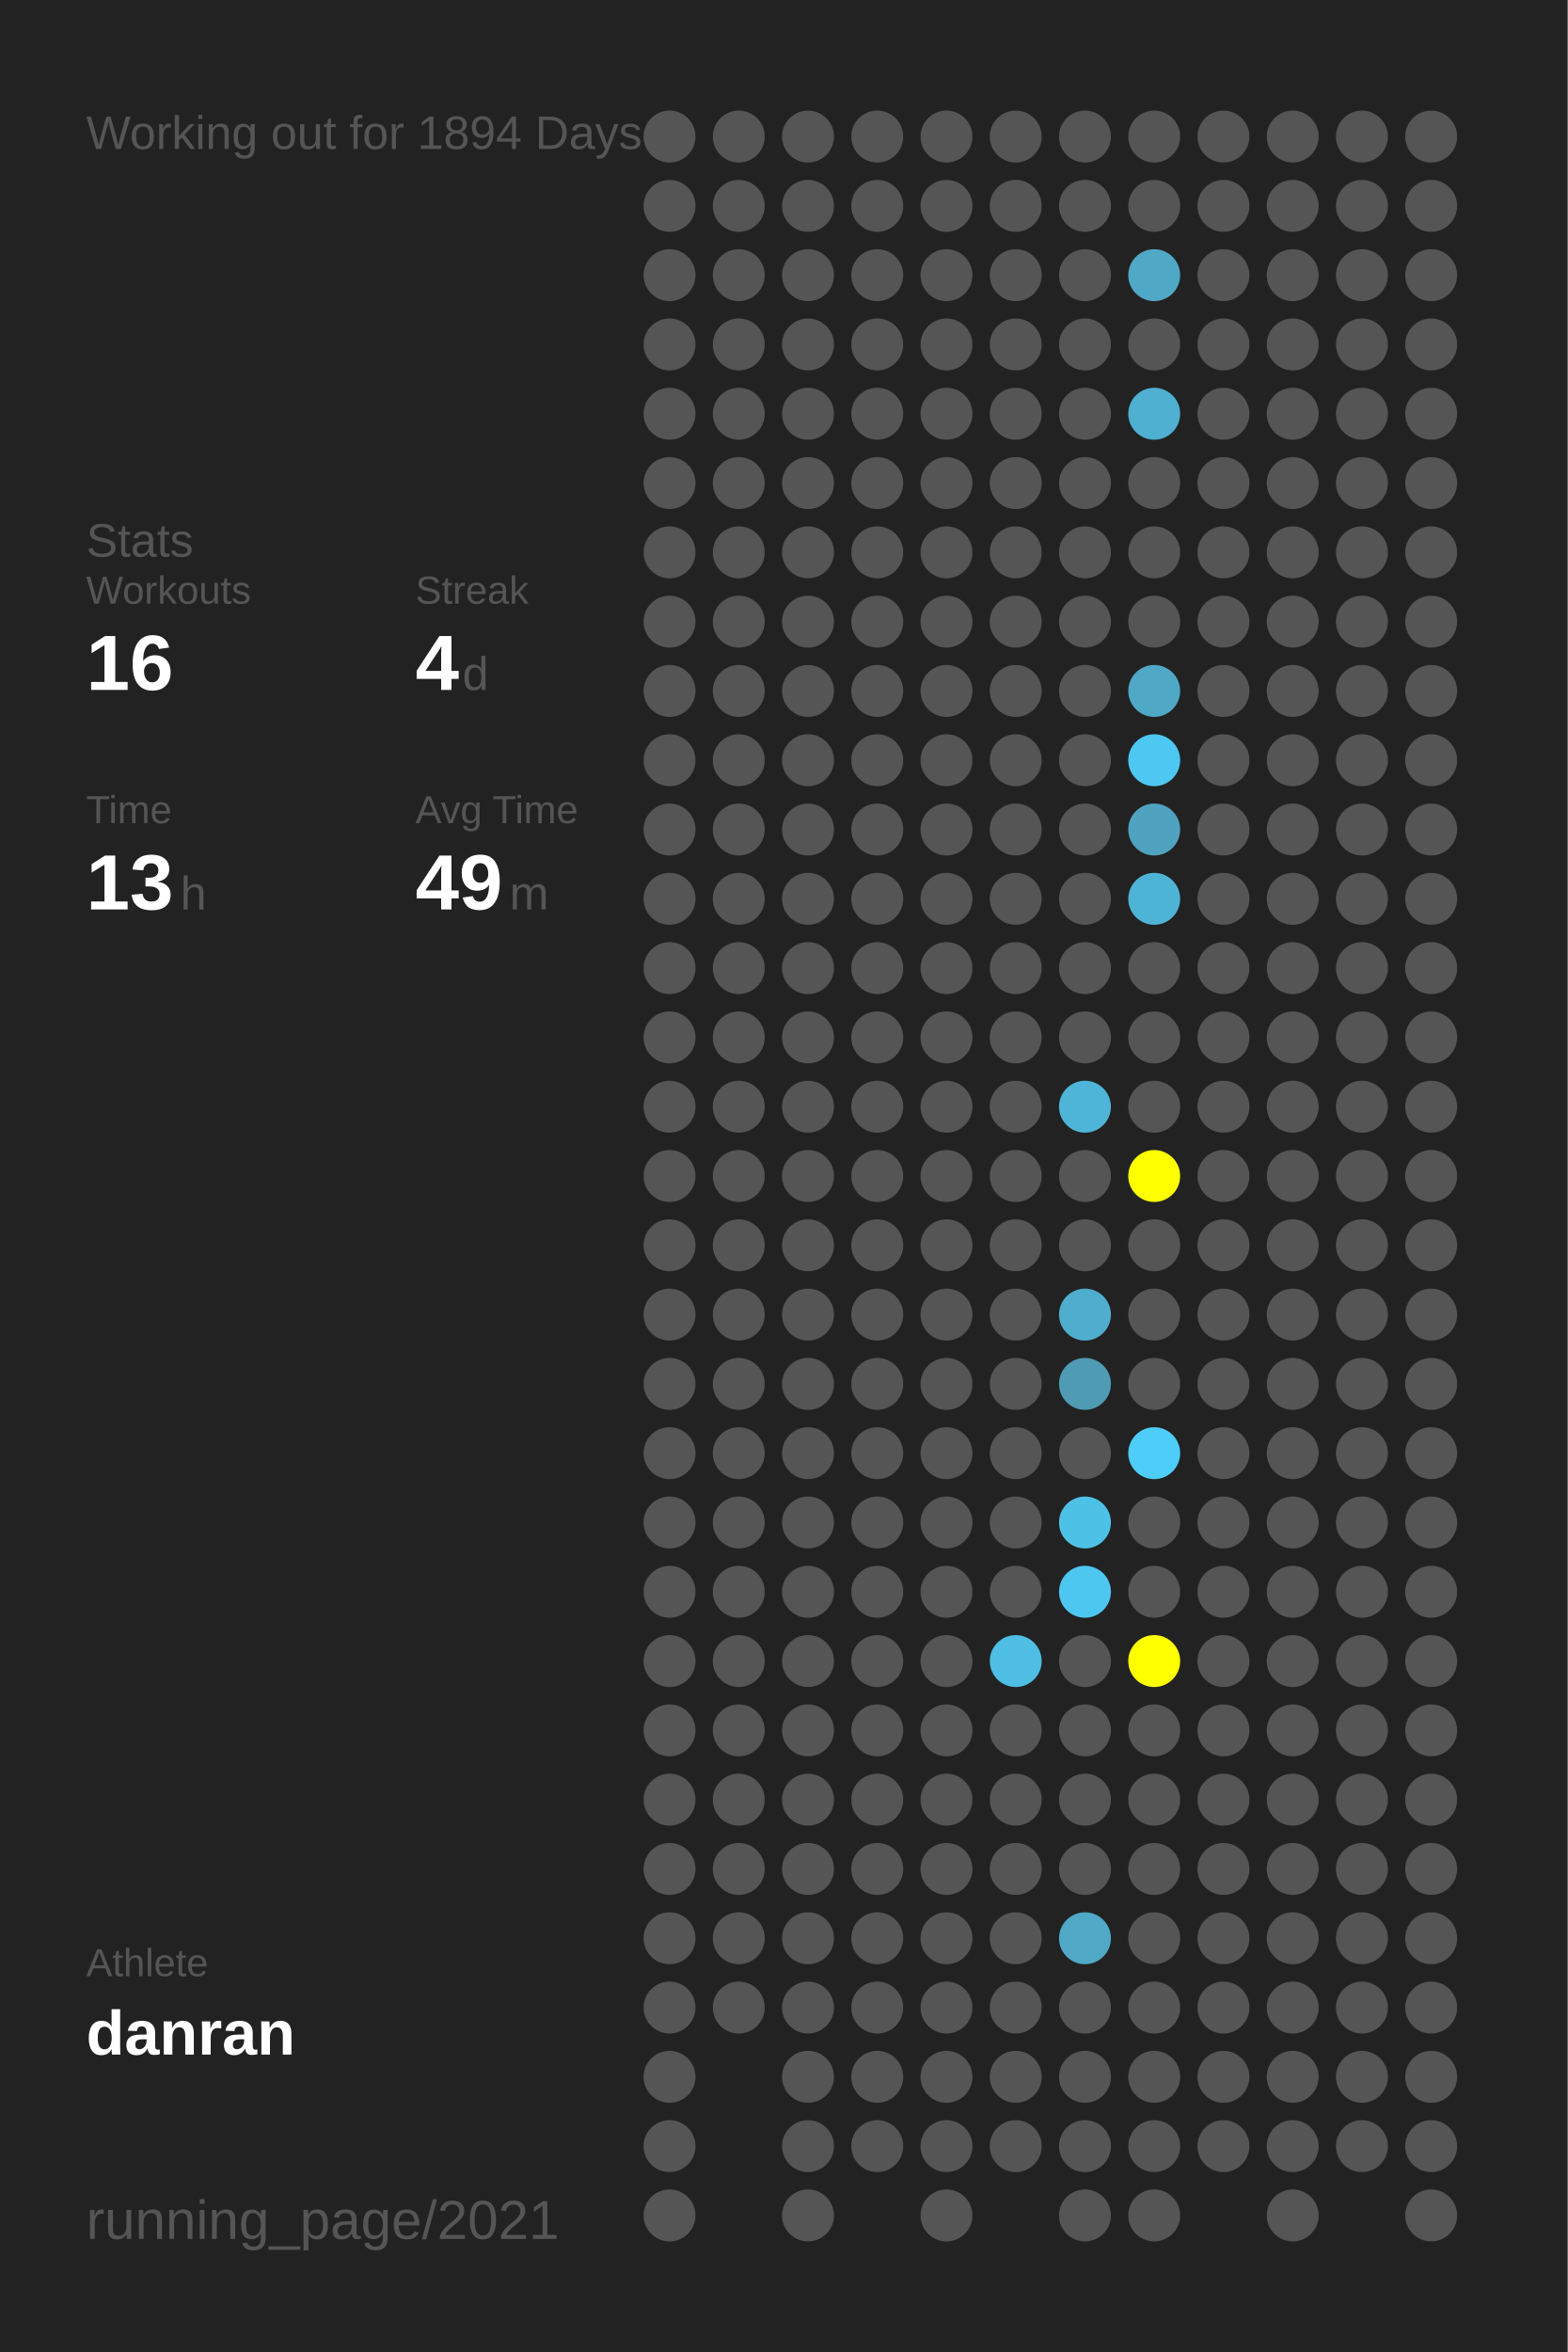
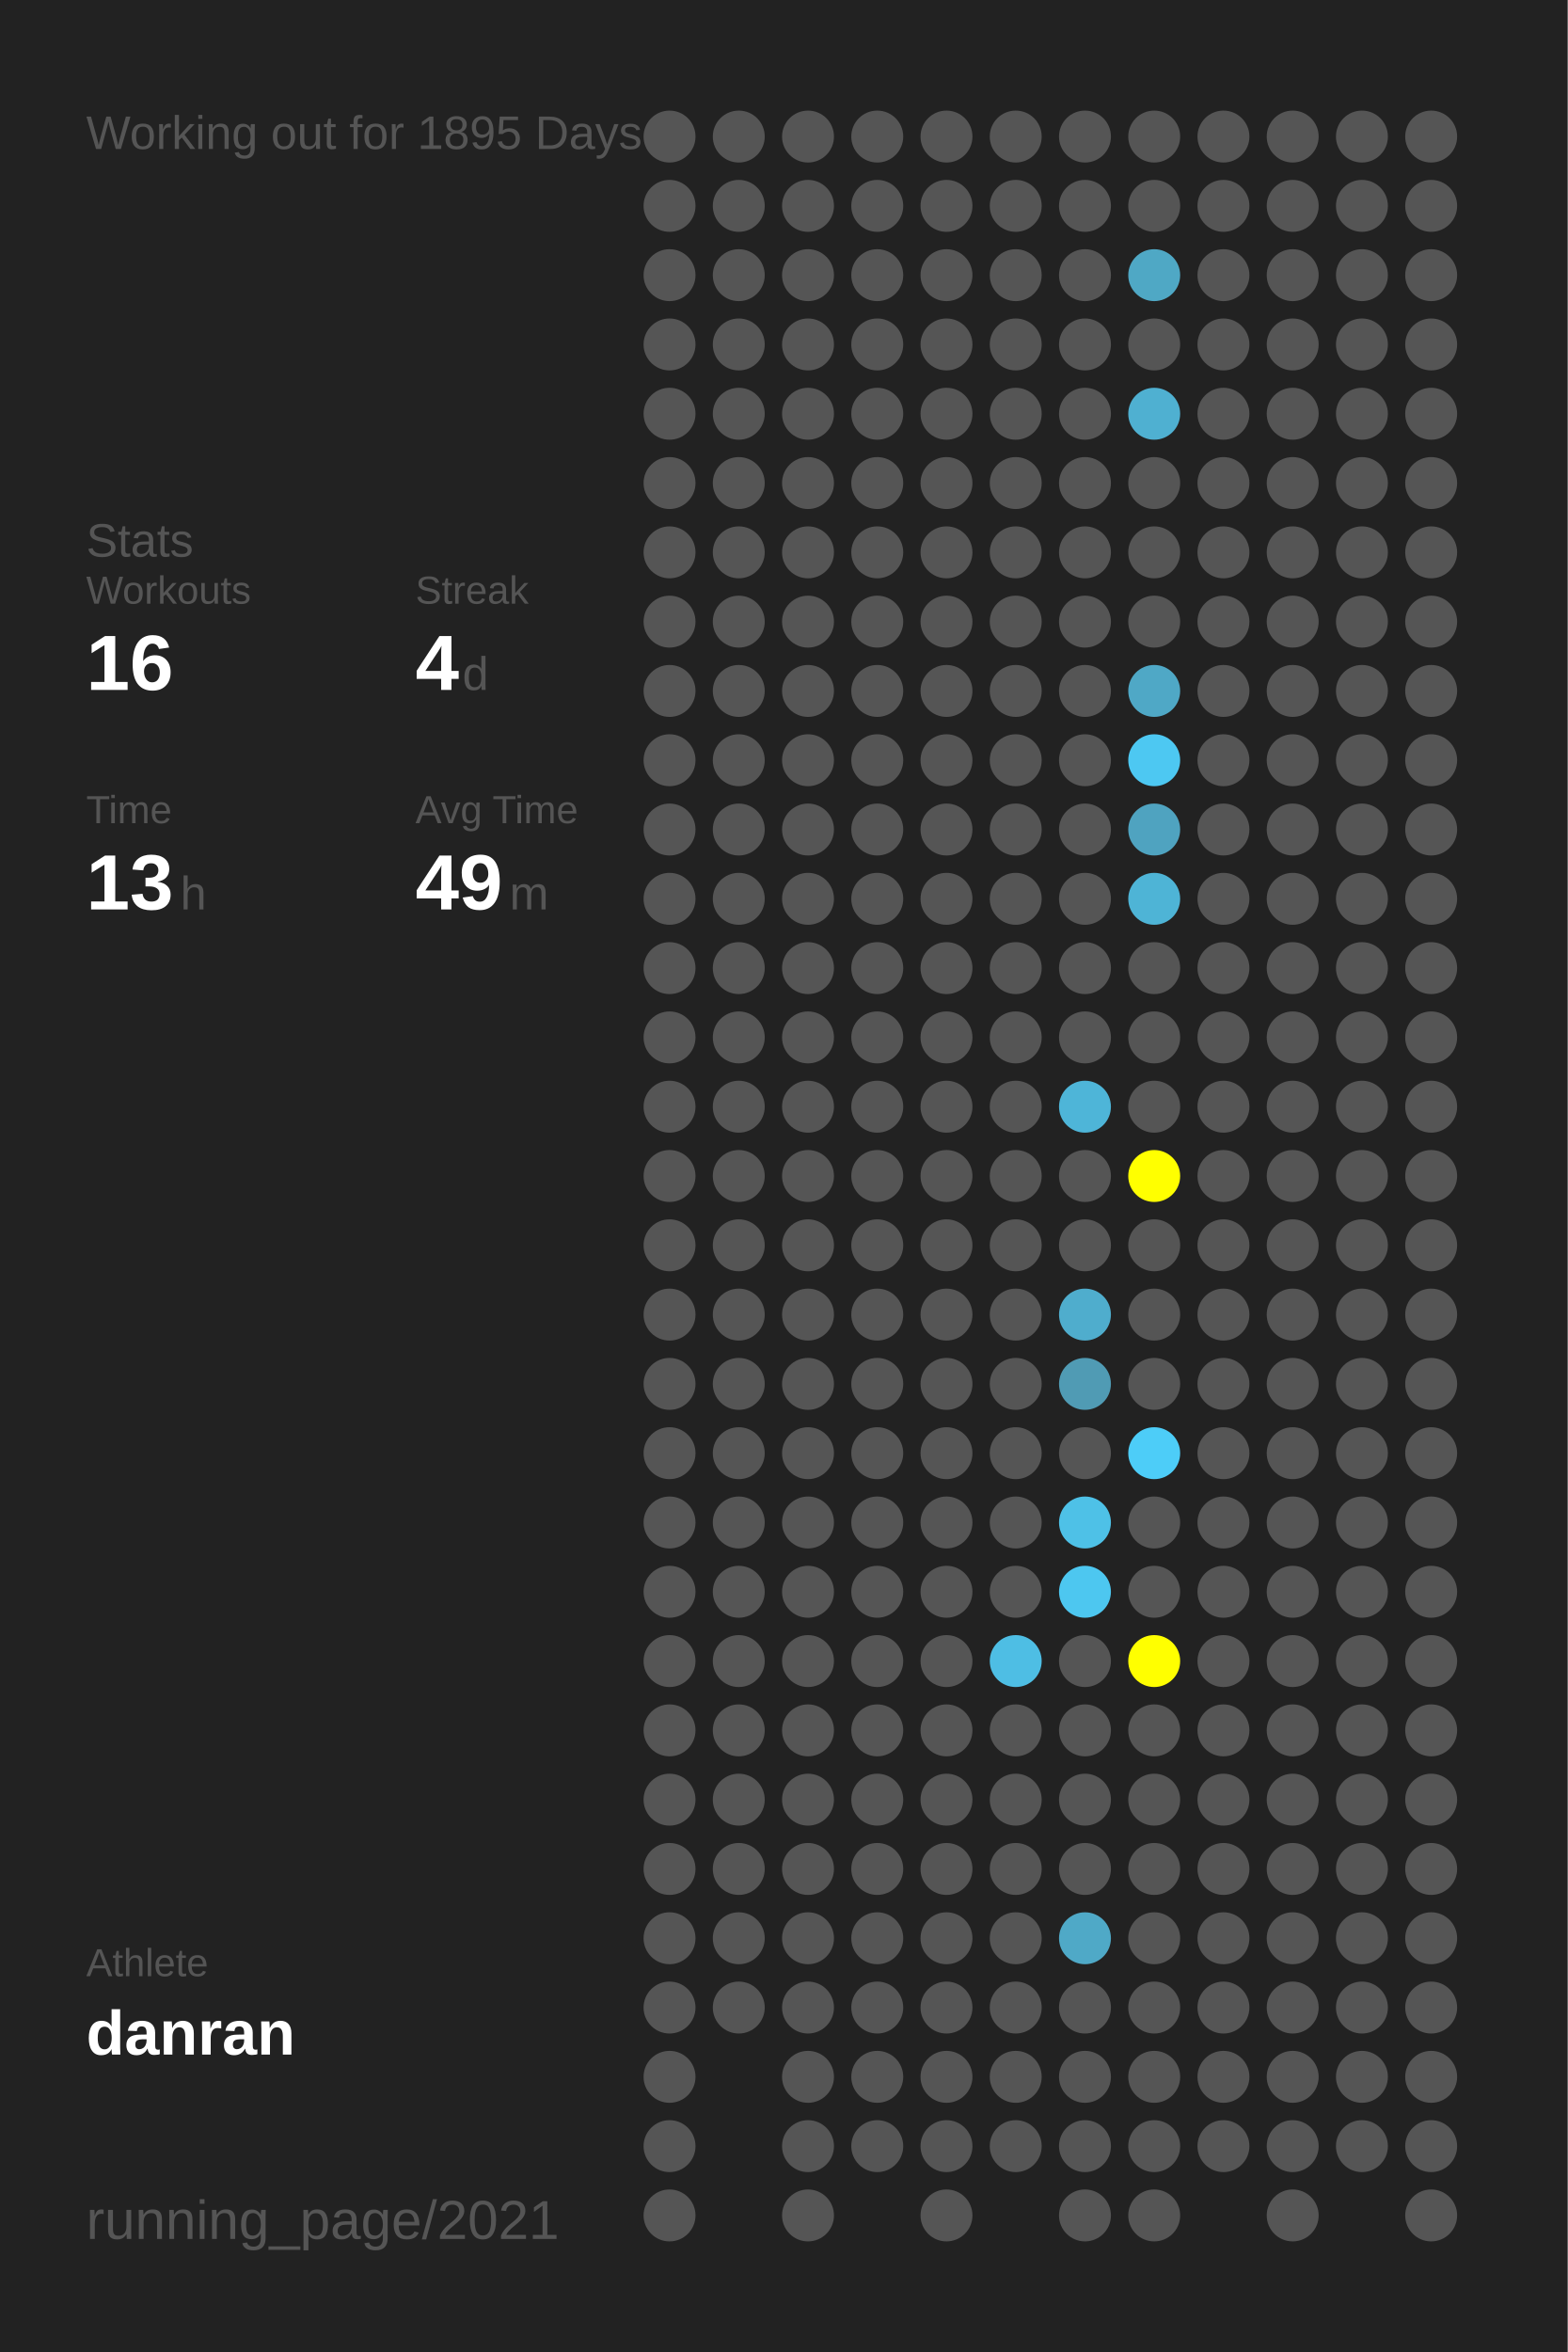
<svg xmlns="http://www.w3.org/2000/svg" baseProfile="full" height="300mm" version="1.1" viewBox="0,0,200,300" width="200mm">
  <defs />
  <rect fill="#222222" height="300" width="200" x="0" y="0" />
-   <text fill="#555555" style="font-size:6px; font-family:Arial;" x="11" y="19">Working out for 1894 Days</text>
+   <text fill="#555555" style="font-size:6px; font-family:Arial;" x="11" y="19">Working out for 1895 Days</text>
  <text fill="#555555" style="font-size:6px; font-family:Arial;" x="11" y="71">Stats</text>
  <text fill="#555555" style="font-size:5px; font-family:Arial;" x="11" y="77">Workouts</text>
  <text fill="#FFFFFF" style="font-size:10px; font-family:Arial; font-weight:bold;" x="11" y="88">16</text>
  <text fill="#555555" style="font-size:5px; font-family:Arial;" x="53" y="77">Streak</text>
  <text fill="#FFFFFF" style="font-size:10px; font-family:Arial; font-weight:bold;" x="53" y="88">4</text>
  <text fill="#555555" style="font-size:6px; font-family:Arial;" x="59" y="88">d</text>
  <text fill="#555555" style="font-size:5px; font-family:Arial;" x="11" y="105">Time</text>
  <text fill="#FFFFFF" style="font-size:10px; font-family:Arial; font-weight:bold;" x="11" y="116">13</text>
  <text fill="#555555" style="font-size:6px; font-family:Arial;" x="23" y="116">h</text>
  <text fill="#555555" style="font-size:5px; font-family:Arial;" x="53" y="105">Avg Time</text>
  <text fill="#FFFFFF" style="font-size:10px; font-family:Arial; font-weight:bold;" x="53" y="116">49</text>
  <text fill="#555555" style="font-size:6px; font-family:Arial;" x="65" y="116">m</text>
  <text fill="#555555" style="font-size:5px; font-family:Arial;" x="11" y="252.065">Athlete</text>
  <text fill="#FFFFFF" style="font-size:8px; font-family:Arial; font-weight:bold;" x="11" y="262.065">danran</text>
  <text fill="#555555" style="font-size:7px; font-family:Arial;" x="11" y="285.581">running_page/2021</text>
  <circle cx="85.417" cy="17.419" fill="#555555" r="3.312" />
  <circle cx="85.417" cy="26.258" fill="#555555" r="3.312" />
  <circle cx="85.417" cy="35.097" fill="#555555" r="3.312" />
  <circle cx="85.417" cy="43.935" fill="#555555" r="3.312" />
  <circle cx="85.417" cy="52.774" fill="#555555" r="3.312" />
  <circle cx="85.417" cy="61.613" fill="#555555" r="3.312" />
  <circle cx="85.417" cy="70.452" fill="#555555" r="3.312" />
  <circle cx="85.417" cy="79.29" fill="#555555" r="3.312" />
  <circle cx="85.417" cy="88.129" fill="#555555" r="3.312" />
  <circle cx="85.417" cy="96.968" fill="#555555" r="3.312" />
  <circle cx="85.417" cy="105.806" fill="#555555" r="3.312" />
  <circle cx="85.417" cy="114.645" fill="#555555" r="3.312" />
  <circle cx="85.417" cy="123.484" fill="#555555" r="3.312" />
  <circle cx="85.417" cy="132.323" fill="#555555" r="3.312" />
  <circle cx="85.417" cy="141.161" fill="#555555" r="3.312" />
  <circle cx="85.417" cy="150" fill="#555555" r="3.312" />
  <circle cx="85.417" cy="158.839" fill="#555555" r="3.312" />
  <circle cx="85.417" cy="167.677" fill="#555555" r="3.312" />
  <circle cx="85.417" cy="176.516" fill="#555555" r="3.312" />
  <circle cx="85.417" cy="185.355" fill="#555555" r="3.312" />
  <circle cx="85.417" cy="194.194" fill="#555555" r="3.312" />
  <circle cx="85.417" cy="203.032" fill="#555555" r="3.312" />
  <circle cx="85.417" cy="211.871" fill="#555555" r="3.312" />
  <circle cx="85.417" cy="220.71" fill="#555555" r="3.312" />
  <circle cx="85.417" cy="229.548" fill="#555555" r="3.312" />
  <circle cx="85.417" cy="238.387" fill="#555555" r="3.312" />
  <circle cx="85.417" cy="247.226" fill="#555555" r="3.312" />
  <circle cx="85.417" cy="256.065" fill="#555555" r="3.312" />
  <circle cx="85.417" cy="264.903" fill="#555555" r="3.312" />
  <circle cx="85.417" cy="273.742" fill="#555555" r="3.312" />
  <circle cx="85.417" cy="282.581" fill="#555555" r="3.312" />
  <circle cx="94.25" cy="17.419" fill="#555555" r="3.312" />
  <circle cx="94.25" cy="26.258" fill="#555555" r="3.312" />
  <circle cx="94.25" cy="35.097" fill="#555555" r="3.312" />
  <circle cx="94.25" cy="43.935" fill="#555555" r="3.312" />
  <circle cx="94.25" cy="52.774" fill="#555555" r="3.312" />
  <circle cx="94.25" cy="61.613" fill="#555555" r="3.312" />
  <circle cx="94.25" cy="70.452" fill="#555555" r="3.312" />
  <circle cx="94.25" cy="79.29" fill="#555555" r="3.312" />
  <circle cx="94.25" cy="88.129" fill="#555555" r="3.312" />
  <circle cx="94.25" cy="96.968" fill="#555555" r="3.312" />
  <circle cx="94.25" cy="105.806" fill="#555555" r="3.312" />
  <circle cx="94.25" cy="114.645" fill="#555555" r="3.312" />
  <circle cx="94.25" cy="123.484" fill="#555555" r="3.312" />
  <circle cx="94.25" cy="132.323" fill="#555555" r="3.312" />
  <circle cx="94.25" cy="141.161" fill="#555555" r="3.312" />
  <circle cx="94.25" cy="150" fill="#555555" r="3.312" />
  <circle cx="94.25" cy="158.839" fill="#555555" r="3.312" />
  <circle cx="94.25" cy="167.677" fill="#555555" r="3.312" />
  <circle cx="94.25" cy="176.516" fill="#555555" r="3.312" />
  <circle cx="94.25" cy="185.355" fill="#555555" r="3.312" />
  <circle cx="94.25" cy="194.194" fill="#555555" r="3.312" />
  <circle cx="94.25" cy="203.032" fill="#555555" r="3.312" />
  <circle cx="94.25" cy="211.871" fill="#555555" r="3.312" />
  <circle cx="94.25" cy="220.71" fill="#555555" r="3.312" />
  <circle cx="94.25" cy="229.548" fill="#555555" r="3.312" />
  <circle cx="94.25" cy="238.387" fill="#555555" r="3.312" />
  <circle cx="94.25" cy="247.226" fill="#555555" r="3.312" />
  <circle cx="94.25" cy="256.065" fill="#555555" r="3.312" />
  <circle cx="103.083" cy="17.419" fill="#555555" r="3.312" />
  <circle cx="103.083" cy="26.258" fill="#555555" r="3.312" />
  <circle cx="103.083" cy="35.097" fill="#555555" r="3.312" />
  <circle cx="103.083" cy="43.935" fill="#555555" r="3.312" />
  <circle cx="103.083" cy="52.774" fill="#555555" r="3.312" />
  <circle cx="103.083" cy="61.613" fill="#555555" r="3.312" />
  <circle cx="103.083" cy="70.452" fill="#555555" r="3.312" />
  <circle cx="103.083" cy="79.29" fill="#555555" r="3.312" />
  <circle cx="103.083" cy="88.129" fill="#555555" r="3.312" />
  <circle cx="103.083" cy="96.968" fill="#555555" r="3.312" />
  <circle cx="103.083" cy="105.806" fill="#555555" r="3.312" />
  <circle cx="103.083" cy="114.645" fill="#555555" r="3.312" />
  <circle cx="103.083" cy="123.484" fill="#555555" r="3.312" />
  <circle cx="103.083" cy="132.323" fill="#555555" r="3.312" />
  <circle cx="103.083" cy="141.161" fill="#555555" r="3.312" />
  <circle cx="103.083" cy="150" fill="#555555" r="3.312" />
  <circle cx="103.083" cy="158.839" fill="#555555" r="3.312" />
  <circle cx="103.083" cy="167.677" fill="#555555" r="3.312" />
  <circle cx="103.083" cy="176.516" fill="#555555" r="3.312" />
  <circle cx="103.083" cy="185.355" fill="#555555" r="3.312" />
  <circle cx="103.083" cy="194.194" fill="#555555" r="3.312" />
  <circle cx="103.083" cy="203.032" fill="#555555" r="3.312" />
  <circle cx="103.083" cy="211.871" fill="#555555" r="3.312" />
  <circle cx="103.083" cy="220.71" fill="#555555" r="3.312" />
  <circle cx="103.083" cy="229.548" fill="#555555" r="3.312" />
  <circle cx="103.083" cy="238.387" fill="#555555" r="3.312" />
  <circle cx="103.083" cy="247.226" fill="#555555" r="3.312" />
  <circle cx="103.083" cy="256.065" fill="#555555" r="3.312" />
  <circle cx="103.083" cy="264.903" fill="#555555" r="3.312" />
  <circle cx="103.083" cy="273.742" fill="#555555" r="3.312" />
  <circle cx="103.083" cy="282.581" fill="#555555" r="3.312" />
  <circle cx="111.917" cy="17.419" fill="#555555" r="3.312" />
  <circle cx="111.917" cy="26.258" fill="#555555" r="3.312" />
  <circle cx="111.917" cy="35.097" fill="#555555" r="3.312" />
  <circle cx="111.917" cy="43.935" fill="#555555" r="3.312" />
  <circle cx="111.917" cy="52.774" fill="#555555" r="3.312" />
  <circle cx="111.917" cy="61.613" fill="#555555" r="3.312" />
  <circle cx="111.917" cy="70.452" fill="#555555" r="3.312" />
  <circle cx="111.917" cy="79.29" fill="#555555" r="3.312" />
  <circle cx="111.917" cy="88.129" fill="#555555" r="3.312" />
  <circle cx="111.917" cy="96.968" fill="#555555" r="3.312" />
  <circle cx="111.917" cy="105.806" fill="#555555" r="3.312" />
  <circle cx="111.917" cy="114.645" fill="#555555" r="3.312" />
  <circle cx="111.917" cy="123.484" fill="#555555" r="3.312" />
  <circle cx="111.917" cy="132.323" fill="#555555" r="3.312" />
  <circle cx="111.917" cy="141.161" fill="#555555" r="3.312" />
  <circle cx="111.917" cy="150" fill="#555555" r="3.312" />
  <circle cx="111.917" cy="158.839" fill="#555555" r="3.312" />
  <circle cx="111.917" cy="167.677" fill="#555555" r="3.312" />
  <circle cx="111.917" cy="176.516" fill="#555555" r="3.312" />
  <circle cx="111.917" cy="185.355" fill="#555555" r="3.312" />
  <circle cx="111.917" cy="194.194" fill="#555555" r="3.312" />
  <circle cx="111.917" cy="203.032" fill="#555555" r="3.312" />
  <circle cx="111.917" cy="211.871" fill="#555555" r="3.312" />
  <circle cx="111.917" cy="220.71" fill="#555555" r="3.312" />
  <circle cx="111.917" cy="229.548" fill="#555555" r="3.312" />
  <circle cx="111.917" cy="238.387" fill="#555555" r="3.312" />
  <circle cx="111.917" cy="247.226" fill="#555555" r="3.312" />
  <circle cx="111.917" cy="256.065" fill="#555555" r="3.312" />
  <circle cx="111.917" cy="264.903" fill="#555555" r="3.312" />
  <circle cx="111.917" cy="273.742" fill="#555555" r="3.312" />
  <circle cx="120.75" cy="17.419" fill="#555555" r="3.312" />
  <circle cx="120.75" cy="26.258" fill="#555555" r="3.312" />
  <circle cx="120.75" cy="35.097" fill="#555555" r="3.312" />
  <circle cx="120.75" cy="43.935" fill="#555555" r="3.312" />
  <circle cx="120.75" cy="52.774" fill="#555555" r="3.312" />
  <circle cx="120.75" cy="61.613" fill="#555555" r="3.312" />
  <circle cx="120.75" cy="70.452" fill="#555555" r="3.312" />
  <circle cx="120.75" cy="79.29" fill="#555555" r="3.312" />
  <circle cx="120.75" cy="88.129" fill="#555555" r="3.312" />
  <circle cx="120.75" cy="96.968" fill="#555555" r="3.312" />
  <circle cx="120.75" cy="105.806" fill="#555555" r="3.312" />
  <circle cx="120.75" cy="114.645" fill="#555555" r="3.312" />
  <circle cx="120.75" cy="123.484" fill="#555555" r="3.312" />
  <circle cx="120.75" cy="132.323" fill="#555555" r="3.312" />
  <circle cx="120.75" cy="141.161" fill="#555555" r="3.312" />
  <circle cx="120.75" cy="150" fill="#555555" r="3.312" />
  <circle cx="120.75" cy="158.839" fill="#555555" r="3.312" />
  <circle cx="120.75" cy="167.677" fill="#555555" r="3.312" />
  <circle cx="120.75" cy="176.516" fill="#555555" r="3.312" />
  <circle cx="120.75" cy="185.355" fill="#555555" r="3.312" />
  <circle cx="120.75" cy="194.194" fill="#555555" r="3.312" />
  <circle cx="120.75" cy="203.032" fill="#555555" r="3.312" />
  <circle cx="120.75" cy="211.871" fill="#555555" r="3.312" />
  <circle cx="120.75" cy="220.71" fill="#555555" r="3.312" />
  <circle cx="120.75" cy="229.548" fill="#555555" r="3.312" />
  <circle cx="120.75" cy="238.387" fill="#555555" r="3.312" />
  <circle cx="120.75" cy="247.226" fill="#555555" r="3.312" />
  <circle cx="120.75" cy="256.065" fill="#555555" r="3.312" />
  <circle cx="120.75" cy="264.903" fill="#555555" r="3.312" />
  <circle cx="120.75" cy="273.742" fill="#555555" r="3.312" />
  <circle cx="120.75" cy="282.581" fill="#555555" r="3.312" />
  <circle cx="129.583" cy="17.419" fill="#555555" r="3.312" />
  <circle cx="129.583" cy="26.258" fill="#555555" r="3.312" />
  <circle cx="129.583" cy="35.097" fill="#555555" r="3.312" />
  <circle cx="129.583" cy="43.935" fill="#555555" r="3.312" />
  <circle cx="129.583" cy="52.774" fill="#555555" r="3.312" />
  <circle cx="129.583" cy="61.613" fill="#555555" r="3.312" />
  <circle cx="129.583" cy="70.452" fill="#555555" r="3.312" />
  <circle cx="129.583" cy="79.29" fill="#555555" r="3.312" />
  <circle cx="129.583" cy="88.129" fill="#555555" r="3.312" />
  <circle cx="129.583" cy="96.968" fill="#555555" r="3.312" />
  <circle cx="129.583" cy="105.806" fill="#555555" r="3.312" />
  <circle cx="129.583" cy="114.645" fill="#555555" r="3.312" />
  <circle cx="129.583" cy="123.484" fill="#555555" r="3.312" />
  <circle cx="129.583" cy="132.323" fill="#555555" r="3.312" />
  <circle cx="129.583" cy="141.161" fill="#555555" r="3.312" />
  <circle cx="129.583" cy="150" fill="#555555" r="3.312" />
  <circle cx="129.583" cy="158.839" fill="#555555" r="3.312" />
  <circle cx="129.583" cy="167.677" fill="#555555" r="3.312" />
  <circle cx="129.583" cy="176.516" fill="#555555" r="3.312" />
  <circle cx="129.583" cy="185.355" fill="#555555" r="3.312" />
  <circle cx="129.583" cy="194.194" fill="#555555" r="3.312" />
  <circle cx="129.583" cy="203.032" fill="#555555" r="3.312" />
  <circle cx="129.583" cy="211.871" fill="#4ebee4" r="3.312" />
  <circle cx="129.583" cy="220.71" fill="#555555" r="3.312" />
  <circle cx="129.583" cy="229.548" fill="#555555" r="3.312" />
  <circle cx="129.583" cy="238.387" fill="#555555" r="3.312" />
  <circle cx="129.583" cy="247.226" fill="#555555" r="3.312" />
  <circle cx="129.583" cy="256.065" fill="#555555" r="3.312" />
  <circle cx="129.583" cy="264.903" fill="#555555" r="3.312" />
  <circle cx="129.583" cy="273.742" fill="#555555" r="3.312" />
  <circle cx="138.417" cy="17.419" fill="#555555" r="3.312" />
  <circle cx="138.417" cy="26.258" fill="#555555" r="3.312" />
  <circle cx="138.417" cy="35.097" fill="#555555" r="3.312" />
  <circle cx="138.417" cy="43.935" fill="#555555" r="3.312" />
  <circle cx="138.417" cy="52.774" fill="#555555" r="3.312" />
  <circle cx="138.417" cy="61.613" fill="#555555" r="3.312" />
  <circle cx="138.417" cy="70.452" fill="#555555" r="3.312" />
  <circle cx="138.417" cy="79.29" fill="#555555" r="3.312" />
  <circle cx="138.417" cy="88.129" fill="#555555" r="3.312" />
  <circle cx="138.417" cy="96.968" fill="#555555" r="3.312" />
  <circle cx="138.417" cy="105.806" fill="#555555" r="3.312" />
  <circle cx="138.417" cy="114.645" fill="#555555" r="3.312" />
  <circle cx="138.417" cy="123.484" fill="#555555" r="3.312" />
  <circle cx="138.417" cy="132.323" fill="#555555" r="3.312" />
  <circle cx="138.417" cy="141.161" fill="#4eb5d8" r="3.312" />
  <circle cx="138.417" cy="150" fill="#555555" r="3.312" />
  <circle cx="138.417" cy="158.839" fill="#555555" r="3.312" />
  <circle cx="138.417" cy="167.677" fill="#4fadcd" r="3.312" />
  <circle cx="138.417" cy="176.516" fill="#509bb4" r="3.312" />
  <circle cx="138.417" cy="185.355" fill="#555555" r="3.312" />
  <circle cx="138.417" cy="194.194" fill="#4ec1e7" r="3.312" />
  <circle cx="138.417" cy="203.032" fill="#4dc7f0" r="3.312" />
  <circle cx="138.417" cy="211.871" fill="#555555" r="3.312" />
  <circle cx="138.417" cy="220.71" fill="#555555" r="3.312" />
  <circle cx="138.417" cy="229.548" fill="#555555" r="3.312" />
  <circle cx="138.417" cy="238.387" fill="#555555" r="3.312" />
  <circle cx="138.417" cy="247.226" fill="#4fa9c7" r="3.312" />
  <circle cx="138.417" cy="256.065" fill="#555555" r="3.312" />
  <circle cx="138.417" cy="264.903" fill="#555555" r="3.312" />
  <circle cx="138.417" cy="273.742" fill="#555555" r="3.312" />
  <circle cx="138.417" cy="282.581" fill="#555555" r="3.312" />
  <circle cx="147.25" cy="17.419" fill="#555555" r="3.312" />
  <circle cx="147.25" cy="26.258" fill="#555555" r="3.312" />
  <circle cx="147.25" cy="35.097" fill="#4fa8c5" r="3.312" />
  <circle cx="147.25" cy="43.935" fill="#555555" r="3.312" />
  <circle cx="147.25" cy="52.774" fill="#4fb0d1" r="3.312" />
  <circle cx="147.25" cy="61.613" fill="#555555" r="3.312" />
  <circle cx="147.25" cy="70.452" fill="#555555" r="3.312" />
  <circle cx="147.25" cy="79.29" fill="#555555" r="3.312" />
  <circle cx="147.25" cy="88.129" fill="#4fa8c6" r="3.312" />
  <circle cx="147.25" cy="96.968" fill="#4dc8f2" r="3.312" />
  <circle cx="147.25" cy="105.806" fill="#4fa3c0" r="3.312" />
  <circle cx="147.25" cy="114.645" fill="#4eb4d6" r="3.312" />
  <circle cx="147.25" cy="123.484" fill="#555555" r="3.312" />
  <circle cx="147.25" cy="132.323" fill="#555555" r="3.312" />
  <circle cx="147.25" cy="141.161" fill="#555555" r="3.312" />
  <circle cx="147.25" cy="150" fill="#FFFF00" r="3.312" />
  <circle cx="147.25" cy="158.839" fill="#555555" r="3.312" />
  <circle cx="147.25" cy="167.677" fill="#555555" r="3.312" />
  <circle cx="147.25" cy="176.516" fill="#555555" r="3.312" />
  <circle cx="147.25" cy="185.355" fill="#4dcdf8" r="3.312" />
  <circle cx="147.25" cy="194.194" fill="#555555" r="3.312" />
  <circle cx="147.25" cy="203.032" fill="#555555" r="3.312" />
  <circle cx="147.25" cy="211.871" fill="#FFFF00" r="3.312" />
  <circle cx="147.25" cy="220.71" fill="#555555" r="3.312" />
  <circle cx="147.25" cy="229.548" fill="#555555" r="3.312" />
  <circle cx="147.25" cy="238.387" fill="#555555" r="3.312" />
  <circle cx="147.25" cy="247.226" fill="#555555" r="3.312" />
  <circle cx="147.25" cy="256.065" fill="#555555" r="3.312" />
  <circle cx="147.25" cy="264.903" fill="#555555" r="3.312" />
  <circle cx="147.25" cy="273.742" fill="#555555" r="3.312" />
  <circle cx="147.25" cy="282.581" fill="#555555" r="3.312" />
  <circle cx="156.083" cy="17.419" fill="#555555" r="3.312" />
  <circle cx="156.083" cy="26.258" fill="#555555" r="3.312" />
  <circle cx="156.083" cy="35.097" fill="#555555" r="3.312" />
  <circle cx="156.083" cy="43.935" fill="#555555" r="3.312" />
  <circle cx="156.083" cy="52.774" fill="#555555" r="3.312" />
  <circle cx="156.083" cy="61.613" fill="#555555" r="3.312" />
  <circle cx="156.083" cy="70.452" fill="#555555" r="3.312" />
  <circle cx="156.083" cy="79.29" fill="#555555" r="3.312" />
  <circle cx="156.083" cy="88.129" fill="#555555" r="3.312" />
  <circle cx="156.083" cy="96.968" fill="#555555" r="3.312" />
  <circle cx="156.083" cy="105.806" fill="#555555" r="3.312" />
  <circle cx="156.083" cy="114.645" fill="#555555" r="3.312" />
  <circle cx="156.083" cy="123.484" fill="#555555" r="3.312" />
  <circle cx="156.083" cy="132.323" fill="#555555" r="3.312" />
  <circle cx="156.083" cy="141.161" fill="#555555" r="3.312" />
  <circle cx="156.083" cy="150" fill="#555555" r="3.312" />
  <circle cx="156.083" cy="158.839" fill="#555555" r="3.312" />
  <circle cx="156.083" cy="167.677" fill="#555555" r="3.312" />
  <circle cx="156.083" cy="176.516" fill="#555555" r="3.312" />
  <circle cx="156.083" cy="185.355" fill="#555555" r="3.312" />
  <circle cx="156.083" cy="194.194" fill="#555555" r="3.312" />
  <circle cx="156.083" cy="203.032" fill="#555555" r="3.312" />
  <circle cx="156.083" cy="211.871" fill="#555555" r="3.312" />
  <circle cx="156.083" cy="220.71" fill="#555555" r="3.312" />
  <circle cx="156.083" cy="229.548" fill="#555555" r="3.312" />
  <circle cx="156.083" cy="238.387" fill="#555555" r="3.312" />
  <circle cx="156.083" cy="247.226" fill="#555555" r="3.312" />
  <circle cx="156.083" cy="256.065" fill="#555555" r="3.312" />
  <circle cx="156.083" cy="264.903" fill="#555555" r="3.312" />
  <circle cx="156.083" cy="273.742" fill="#555555" r="3.312" />
  <circle cx="164.917" cy="17.419" fill="#555555" r="3.312" />
  <circle cx="164.917" cy="26.258" fill="#555555" r="3.312" />
  <circle cx="164.917" cy="35.097" fill="#555555" r="3.312" />
  <circle cx="164.917" cy="43.935" fill="#555555" r="3.312" />
  <circle cx="164.917" cy="52.774" fill="#555555" r="3.312" />
  <circle cx="164.917" cy="61.613" fill="#555555" r="3.312" />
  <circle cx="164.917" cy="70.452" fill="#555555" r="3.312" />
  <circle cx="164.917" cy="79.29" fill="#555555" r="3.312" />
  <circle cx="164.917" cy="88.129" fill="#555555" r="3.312" />
  <circle cx="164.917" cy="96.968" fill="#555555" r="3.312" />
  <circle cx="164.917" cy="105.806" fill="#555555" r="3.312" />
  <circle cx="164.917" cy="114.645" fill="#555555" r="3.312" />
  <circle cx="164.917" cy="123.484" fill="#555555" r="3.312" />
  <circle cx="164.917" cy="132.323" fill="#555555" r="3.312" />
  <circle cx="164.917" cy="141.161" fill="#555555" r="3.312" />
  <circle cx="164.917" cy="150" fill="#555555" r="3.312" />
  <circle cx="164.917" cy="158.839" fill="#555555" r="3.312" />
  <circle cx="164.917" cy="167.677" fill="#555555" r="3.312" />
  <circle cx="164.917" cy="176.516" fill="#555555" r="3.312" />
  <circle cx="164.917" cy="185.355" fill="#555555" r="3.312" />
  <circle cx="164.917" cy="194.194" fill="#555555" r="3.312" />
  <circle cx="164.917" cy="203.032" fill="#555555" r="3.312" />
  <circle cx="164.917" cy="211.871" fill="#555555" r="3.312" />
  <circle cx="164.917" cy="220.71" fill="#555555" r="3.312" />
  <circle cx="164.917" cy="229.548" fill="#555555" r="3.312" />
  <circle cx="164.917" cy="238.387" fill="#555555" r="3.312" />
  <circle cx="164.917" cy="247.226" fill="#555555" r="3.312" />
  <circle cx="164.917" cy="256.065" fill="#555555" r="3.312" />
  <circle cx="164.917" cy="264.903" fill="#555555" r="3.312" />
  <circle cx="164.917" cy="273.742" fill="#555555" r="3.312" />
  <circle cx="164.917" cy="282.581" fill="#555555" r="3.312" />
  <circle cx="173.75" cy="17.419" fill="#555555" r="3.312" />
  <circle cx="173.75" cy="26.258" fill="#555555" r="3.312" />
  <circle cx="173.75" cy="35.097" fill="#555555" r="3.312" />
  <circle cx="173.75" cy="43.935" fill="#555555" r="3.312" />
  <circle cx="173.75" cy="52.774" fill="#555555" r="3.312" />
  <circle cx="173.75" cy="61.613" fill="#555555" r="3.312" />
  <circle cx="173.75" cy="70.452" fill="#555555" r="3.312" />
  <circle cx="173.75" cy="79.29" fill="#555555" r="3.312" />
  <circle cx="173.75" cy="88.129" fill="#555555" r="3.312" />
  <circle cx="173.75" cy="96.968" fill="#555555" r="3.312" />
  <circle cx="173.75" cy="105.806" fill="#555555" r="3.312" />
  <circle cx="173.75" cy="114.645" fill="#555555" r="3.312" />
  <circle cx="173.75" cy="123.484" fill="#555555" r="3.312" />
  <circle cx="173.75" cy="132.323" fill="#555555" r="3.312" />
  <circle cx="173.75" cy="141.161" fill="#555555" r="3.312" />
  <circle cx="173.75" cy="150" fill="#555555" r="3.312" />
  <circle cx="173.75" cy="158.839" fill="#555555" r="3.312" />
  <circle cx="173.75" cy="167.677" fill="#555555" r="3.312" />
  <circle cx="173.75" cy="176.516" fill="#555555" r="3.312" />
  <circle cx="173.75" cy="185.355" fill="#555555" r="3.312" />
  <circle cx="173.75" cy="194.194" fill="#555555" r="3.312" />
  <circle cx="173.75" cy="203.032" fill="#555555" r="3.312" />
  <circle cx="173.75" cy="211.871" fill="#555555" r="3.312" />
  <circle cx="173.75" cy="220.71" fill="#555555" r="3.312" />
  <circle cx="173.75" cy="229.548" fill="#555555" r="3.312" />
  <circle cx="173.75" cy="238.387" fill="#555555" r="3.312" />
  <circle cx="173.75" cy="247.226" fill="#555555" r="3.312" />
  <circle cx="173.75" cy="256.065" fill="#555555" r="3.312" />
  <circle cx="173.75" cy="264.903" fill="#555555" r="3.312" />
  <circle cx="173.75" cy="273.742" fill="#555555" r="3.312" />
  <circle cx="182.583" cy="17.419" fill="#555555" r="3.312" />
  <circle cx="182.583" cy="26.258" fill="#555555" r="3.312" />
  <circle cx="182.583" cy="35.097" fill="#555555" r="3.312" />
  <circle cx="182.583" cy="43.935" fill="#555555" r="3.312" />
  <circle cx="182.583" cy="52.774" fill="#555555" r="3.312" />
  <circle cx="182.583" cy="61.613" fill="#555555" r="3.312" />
  <circle cx="182.583" cy="70.452" fill="#555555" r="3.312" />
  <circle cx="182.583" cy="79.29" fill="#555555" r="3.312" />
  <circle cx="182.583" cy="88.129" fill="#555555" r="3.312" />
  <circle cx="182.583" cy="96.968" fill="#555555" r="3.312" />
  <circle cx="182.583" cy="105.806" fill="#555555" r="3.312" />
  <circle cx="182.583" cy="114.645" fill="#555555" r="3.312" />
  <circle cx="182.583" cy="123.484" fill="#555555" r="3.312" />
  <circle cx="182.583" cy="132.323" fill="#555555" r="3.312" />
  <circle cx="182.583" cy="141.161" fill="#555555" r="3.312" />
  <circle cx="182.583" cy="150" fill="#555555" r="3.312" />
  <circle cx="182.583" cy="158.839" fill="#555555" r="3.312" />
  <circle cx="182.583" cy="167.677" fill="#555555" r="3.312" />
  <circle cx="182.583" cy="176.516" fill="#555555" r="3.312" />
  <circle cx="182.583" cy="185.355" fill="#555555" r="3.312" />
  <circle cx="182.583" cy="194.194" fill="#555555" r="3.312" />
  <circle cx="182.583" cy="203.032" fill="#555555" r="3.312" />
  <circle cx="182.583" cy="211.871" fill="#555555" r="3.312" />
  <circle cx="182.583" cy="220.71" fill="#555555" r="3.312" />
  <circle cx="182.583" cy="229.548" fill="#555555" r="3.312" />
  <circle cx="182.583" cy="238.387" fill="#555555" r="3.312" />
  <circle cx="182.583" cy="247.226" fill="#555555" r="3.312" />
  <circle cx="182.583" cy="256.065" fill="#555555" r="3.312" />
  <circle cx="182.583" cy="264.903" fill="#555555" r="3.312" />
  <circle cx="182.583" cy="273.742" fill="#555555" r="3.312" />
  <circle cx="182.583" cy="282.581" fill="#555555" r="3.312" />
</svg>
